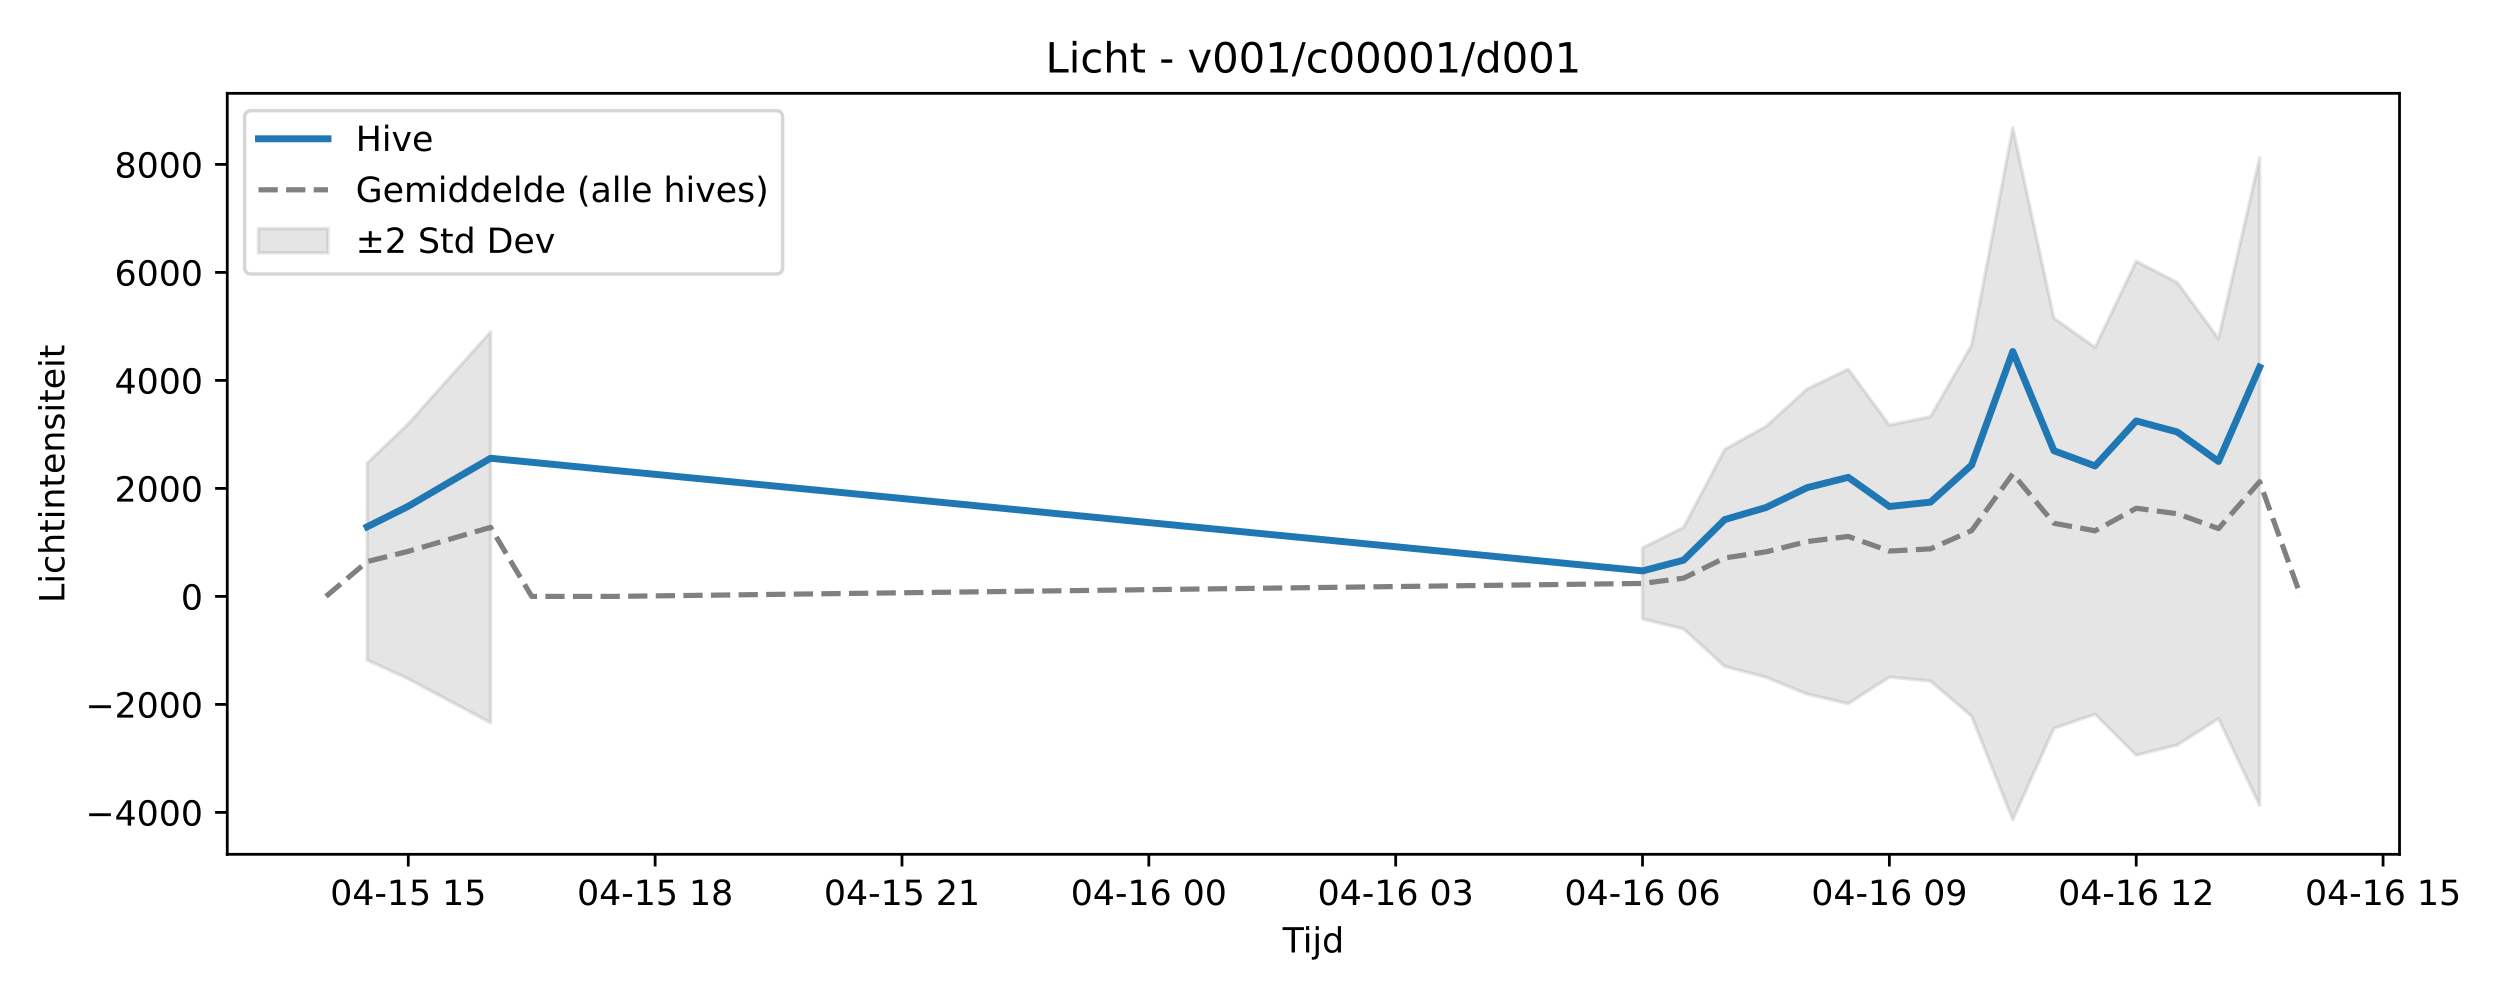
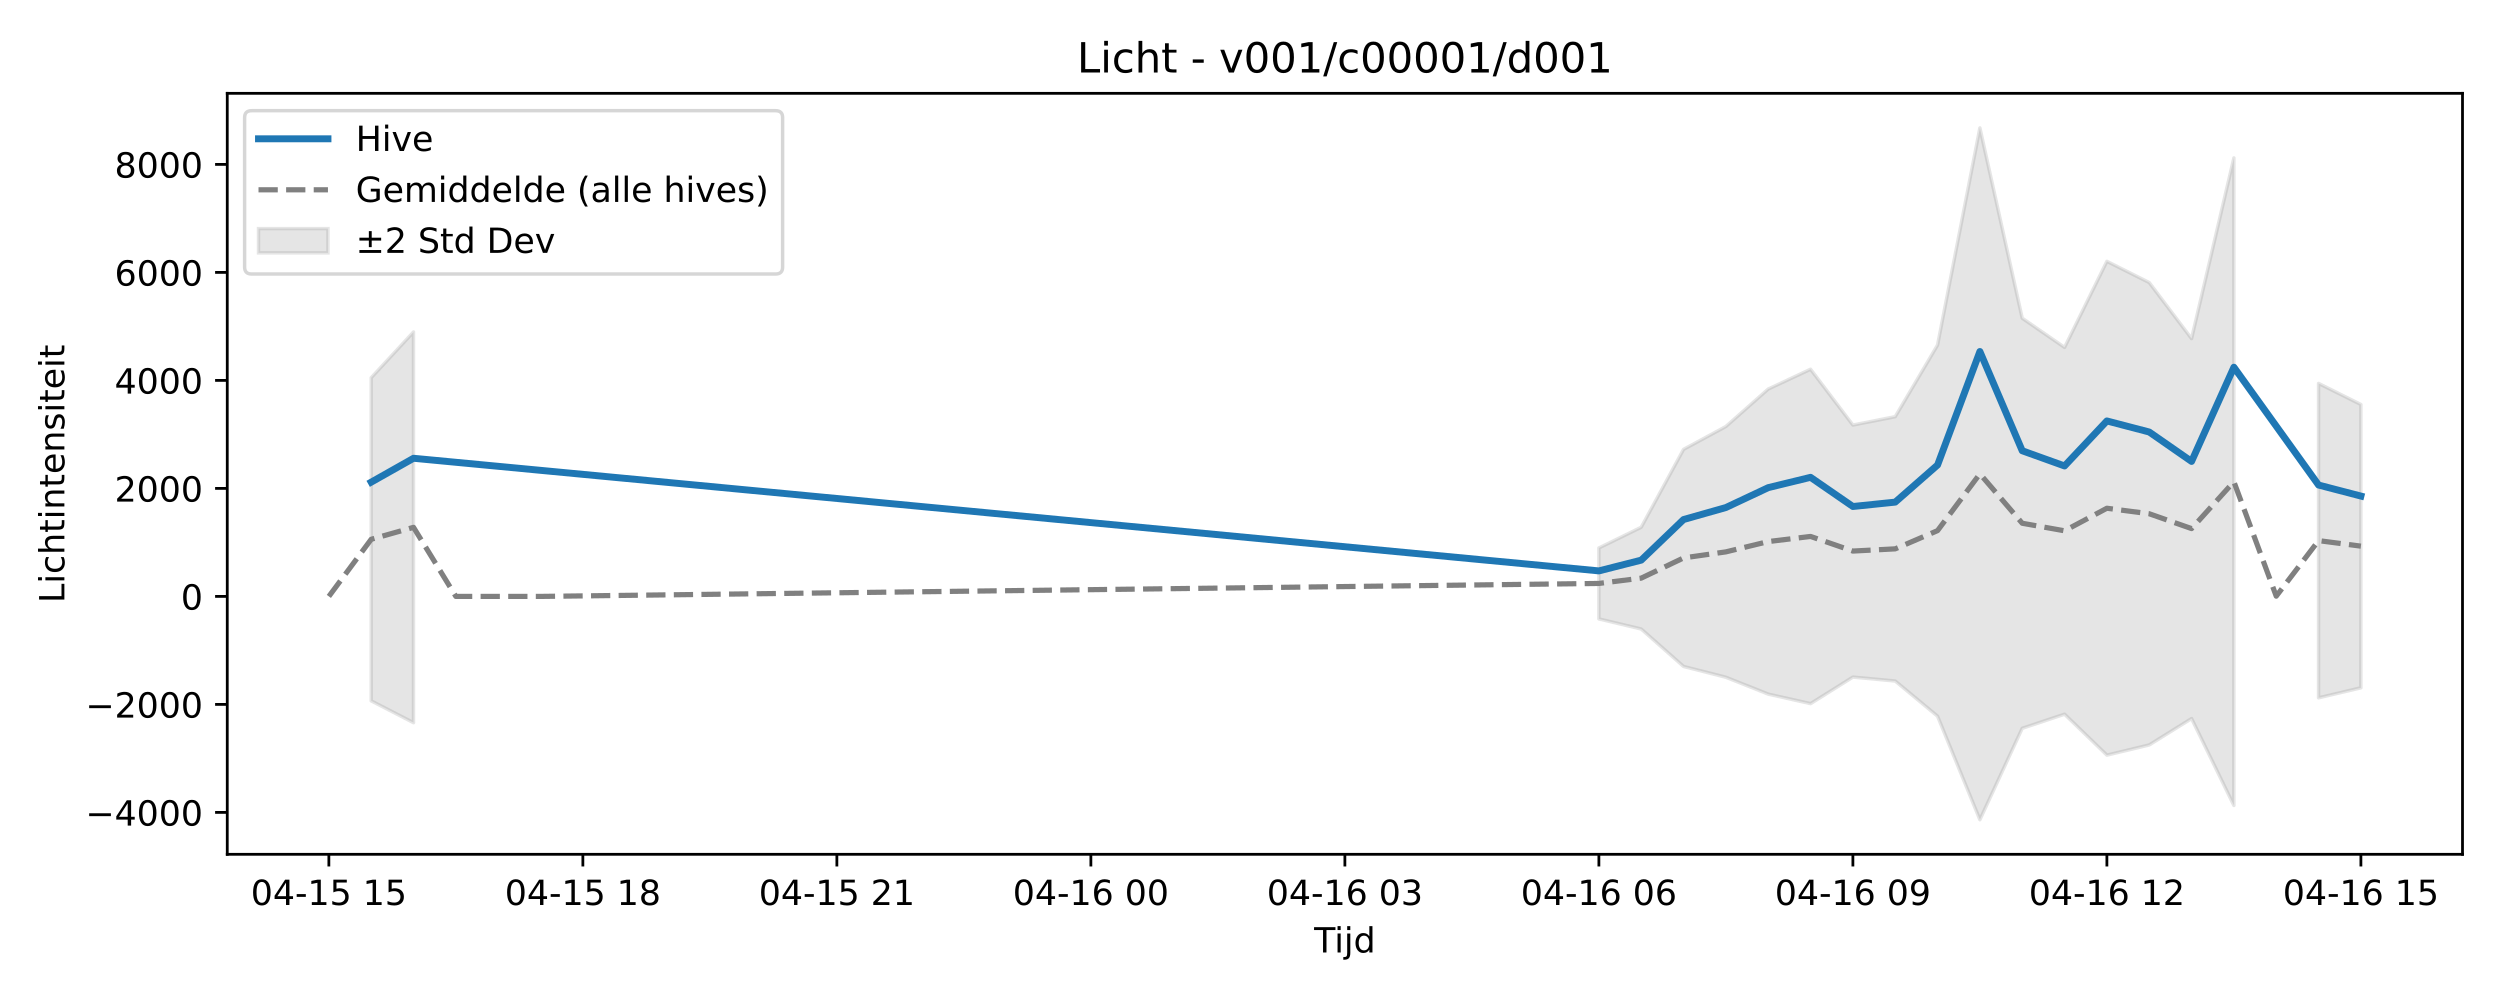
<svg xmlns="http://www.w3.org/2000/svg" xmlns:xlink="http://www.w3.org/1999/xlink" width="720pt" height="288pt" viewBox="0 0 720 288" version="1.1">
  <defs>
    <style type="text/css">*{stroke-linejoin: round; stroke-linecap: butt}</style>
  </defs>
  <g id="figure_1">
    <g id="patch_1">
      <path d="M 0 288  L 720 288  L 720 0  L 0 0  z " style="fill: #ffffff" />
    </g>
    <g id="axes_1">
      <g id="patch_2">
-         <path d="M 65.45 246.04  L 691.062 246.04  L 691.062 26.88  L 65.45 26.88  z " style="fill: #ffffff" />
+         <path d="M 65.45 246.04  L 709.2 246.04  L 709.2 26.88  L 65.45 26.88  z " style="fill: #ffffff" />
      </g>
      <g id="FillBetweenPolyCollection_1">
-         <path d="M 105.736 133.388  L 105.736 190.096  L 117.584 195.504  L 129.433 201.849  L 141.282 208.139  L 141.282 95.608  L 141.282 95.608  L 129.433 108.779  L 117.584 122.064  L 105.736 133.388  z " clip-path="url(#p15e26c8b30)" style="fill: #808080; fill-opacity: 0.2; stroke: #808080; stroke-opacity: 0.2" />
-         <path d="M 473.046 157.811  L 473.046 178.252  L 484.895 181.159  L 496.743 191.942  L 508.592 195.05  L 520.441 199.908  L 532.289 202.649  L 544.138 195  L 555.987 196.138  L 567.836 206.264  L 579.684 236.078  L 591.533 209.754  L 603.382 205.691  L 615.23 217.478  L 627.079 214.54  L 638.928 206.947  L 650.777 231.975  L 650.777 45.485  L 650.777 45.485  L 638.928 97.517  L 627.079 81.377  L 615.23 75.266  L 603.382 100.051  L 591.533 91.638  L 579.684 36.842  L 567.836 99.376  L 555.987 120.002  L 544.138 122.41  L 532.289 106.339  L 520.441 112.042  L 508.592 122.828  L 496.743 129.414  L 484.895 151.846  L 473.046 157.811  z " clip-path="url(#p15e26c8b30)" style="fill: #808080; fill-opacity: 0.2; stroke: #808080; stroke-opacity: 0.2" />
+         <path d="M 106.904 108.779  L 106.904 201.849  L 119.096 208.139  L 119.096 95.608  L 119.096 95.608  L 106.904 108.779  z " clip-path="url(#pc2463854cf)" style="fill: #808080; fill-opacity: 0.2; stroke: #808080; stroke-opacity: 0.2" />
+         <path d="M 460.478 157.811  L 460.478 178.252  L 472.671 181.159  L 484.863 191.942  L 497.055 195.05  L 509.247 199.908  L 521.44 202.649  L 533.632 195  L 545.824 196.138  L 558.016 206.264  L 570.209 236.078  L 582.401 209.754  L 594.593 205.691  L 606.785 217.478  L 618.977 214.54  L 631.17 206.947  L 643.362 231.975  L 643.362 45.485  L 643.362 45.485  L 631.17 97.517  L 618.977 81.377  L 606.785 75.266  L 594.593 100.051  L 582.401 91.638  L 570.209 36.842  L 558.016 99.376  L 545.824 120.002  L 533.632 122.41  L 521.44 106.339  L 509.247 112.042  L 497.055 122.828  L 484.863 129.414  L 472.671 151.846  L 460.478 157.811  z " clip-path="url(#pc2463854cf)" style="fill: #808080; fill-opacity: 0.2; stroke: #808080; stroke-opacity: 0.2" />
+         <path d="M 667.746 110.423  L 667.746 200.974  L 679.939 198.088  L 679.939 116.494  L 679.939 116.494  L 667.746 110.423  z " clip-path="url(#pc2463854cf)" style="fill: #808080; fill-opacity: 0.2; stroke: #808080; stroke-opacity: 0.2" />
      </g>
      <g id="matplotlib.axis_1">
        <g id="xtick_1">
          <g id="line2d_1">
            <defs>
-               <path id="m34f4d39eaf" d="M 0 0  L 0 3.5  " style="stroke: #000000; stroke-width: 0.8" />
-             </defs>
-             <g>
-               <use xlink:href="#m34f4d39eaf" x="117.584" y="246.04" style="stroke: #000000; stroke-width: 0.8" />
+               <path id="m98444dcc14" d="M 0 0  L 0 3.5  " style="stroke: #000000; stroke-width: 0.8" />
+             </defs>
+             <g>
+               <use xlink:href="#m98444dcc14" x="94.711" y="246.04" style="stroke: #000000; stroke-width: 0.8" />
            </g>
          </g>
          <g id="text_1">
-             <g transform="translate(95.10389 260.6384) scale(0.1 -0.1)">
+             <g transform="translate(72.2309 260.6384) scale(0.1 -0.1)">
              <defs>
                <path id="DejaVuSans-30" d="M 2034 4250  Q 1547 4250 1301 3770  Q 1056 3291 1056 2328  Q 1056 1369 1301 889  Q 1547 409 2034 409  Q 2525 409 2770 889  Q 3016 1369 3016 2328  Q 3016 3291 2770 3770  Q 2525 4250 2034 4250  z M 2034 4750  Q 2819 4750 3233 4129  Q 3647 3509 3647 2328  Q 3647 1150 3233 529  Q 2819 -91 2034 -91  Q 1250 -91 836 529  Q 422 1150 422 2328  Q 422 3509 836 4129  Q 1250 4750 2034 4750  z " transform="scale(0.015625)" />
                <path id="DejaVuSans-34" d="M 2419 4116  L 825 1625  L 2419 1625  L 2419 4116  z M 2253 4666  L 3047 4666  L 3047 1625  L 3713 1625  L 3713 1100  L 3047 1100  L 3047 0  L 2419 0  L 2419 1100  L 313 1100  L 313 1709  L 2253 4666  z " transform="scale(0.015625)" />
                <path id="DejaVuSans-2d" d="M 313 2009  L 1997 2009  L 1997 1497  L 313 1497  L 313 2009  z " transform="scale(0.015625)" />
                <path id="DejaVuSans-31" d="M 794 531  L 1825 531  L 1825 4091  L 703 3866  L 703 4441  L 1819 4666  L 2450 4666  L 2450 531  L 3481 531  L 3481 0  L 794 0  L 794 531  z " transform="scale(0.015625)" />
                <path id="DejaVuSans-35" d="M 691 4666  L 3169 4666  L 3169 4134  L 1269 4134  L 1269 2991  Q 1406 3038 1543 3061  Q 1681 3084 1819 3084  Q 2600 3084 3056 2656  Q 3513 2228 3513 1497  Q 3513 744 3044 326  Q 2575 -91 1722 -91  Q 1428 -91 1123 -41  Q 819 9 494 109  L 494 744  Q 775 591 1075 516  Q 1375 441 1709 441  Q 2250 441 2565 725  Q 2881 1009 2881 1497  Q 2881 1984 2565 2268  Q 2250 2553 1709 2553  Q 1456 2553 1204 2497  Q 953 2441 691 2322  L 691 4666  z " transform="scale(0.015625)" />
                <path id="DejaVuSans-20" transform="scale(0.015625)" />
              </defs>
              <use xlink:href="#DejaVuSans-30" />
              <use xlink:href="#DejaVuSans-34" transform="translate(63.62305 0)" />
              <use xlink:href="#DejaVuSans-2d" transform="translate(127.2461 0)" />
              <use xlink:href="#DejaVuSans-31" transform="translate(163.3301 0)" />
              <use xlink:href="#DejaVuSans-35" transform="translate(226.9531 0)" />
              <use xlink:href="#DejaVuSans-20" transform="translate(290.5762 0)" />
              <use xlink:href="#DejaVuSans-31" transform="translate(322.3633 0)" />
              <use xlink:href="#DejaVuSans-35" transform="translate(385.9863 0)" />
            </g>
          </g>
        </g>
        <g id="xtick_2">
          <g id="line2d_2">
            <g>
-               <use xlink:href="#m34f4d39eaf" x="188.677" y="246.04" style="stroke: #000000; stroke-width: 0.8" />
+               <use xlink:href="#m98444dcc14" x="167.865" y="246.04" style="stroke: #000000; stroke-width: 0.8" />
            </g>
          </g>
          <g id="text_2">
-             <g transform="translate(166.1962 260.6384) scale(0.1 -0.1)">
+             <g transform="translate(145.3843 260.6384) scale(0.1 -0.1)">
              <defs>
                <path id="DejaVuSans-38" d="M 2034 2216  Q 1584 2216 1326 1975  Q 1069 1734 1069 1313  Q 1069 891 1326 650  Q 1584 409 2034 409  Q 2484 409 2743 651  Q 3003 894 3003 1313  Q 3003 1734 2745 1975  Q 2488 2216 2034 2216  z M 1403 2484  Q 997 2584 770 2862  Q 544 3141 544 3541  Q 544 4100 942 4425  Q 1341 4750 2034 4750  Q 2731 4750 3128 4425  Q 3525 4100 3525 3541  Q 3525 3141 3298 2862  Q 3072 2584 2669 2484  Q 3125 2378 3379 2068  Q 3634 1759 3634 1313  Q 3634 634 3220 271  Q 2806 -91 2034 -91  Q 1263 -91 848 271  Q 434 634 434 1313  Q 434 1759 690 2068  Q 947 2378 1403 2484  z M 1172 3481  Q 1172 3119 1398 2916  Q 1625 2713 2034 2713  Q 2441 2713 2670 2916  Q 2900 3119 2900 3481  Q 2900 3844 2670 4047  Q 2441 4250 2034 4250  Q 1625 4250 1398 4047  Q 1172 3844 1172 3481  z " transform="scale(0.015625)" />
              </defs>
              <use xlink:href="#DejaVuSans-30" />
              <use xlink:href="#DejaVuSans-34" transform="translate(63.62305 0)" />
              <use xlink:href="#DejaVuSans-2d" transform="translate(127.2461 0)" />
              <use xlink:href="#DejaVuSans-31" transform="translate(163.3301 0)" />
              <use xlink:href="#DejaVuSans-35" transform="translate(226.9531 0)" />
              <use xlink:href="#DejaVuSans-20" transform="translate(290.5762 0)" />
              <use xlink:href="#DejaVuSans-31" transform="translate(322.3633 0)" />
              <use xlink:href="#DejaVuSans-38" transform="translate(385.9863 0)" />
            </g>
          </g>
        </g>
        <g id="xtick_3">
          <g id="line2d_3">
            <g>
-               <use xlink:href="#m34f4d39eaf" x="259.769" y="246.04" style="stroke: #000000; stroke-width: 0.8" />
+               <use xlink:href="#m98444dcc14" x="241.018" y="246.04" style="stroke: #000000; stroke-width: 0.8" />
            </g>
          </g>
          <g id="text_3">
-             <g transform="translate(237.2885 260.6384) scale(0.1 -0.1)">
+             <g transform="translate(218.5377 260.6384) scale(0.1 -0.1)">
              <defs>
                <path id="DejaVuSans-32" d="M 1228 531  L 3431 531  L 3431 0  L 469 0  L 469 531  Q 828 903 1448 1529  Q 2069 2156 2228 2338  Q 2531 2678 2651 2914  Q 2772 3150 2772 3378  Q 2772 3750 2511 3984  Q 2250 4219 1831 4219  Q 1534 4219 1204 4116  Q 875 4013 500 3803  L 500 4441  Q 881 4594 1212 4672  Q 1544 4750 1819 4750  Q 2544 4750 2975 4387  Q 3406 4025 3406 3419  Q 3406 3131 3298 2873  Q 3191 2616 2906 2266  Q 2828 2175 2409 1742  Q 1991 1309 1228 531  z " transform="scale(0.015625)" />
              </defs>
              <use xlink:href="#DejaVuSans-30" />
              <use xlink:href="#DejaVuSans-34" transform="translate(63.62305 0)" />
              <use xlink:href="#DejaVuSans-2d" transform="translate(127.2461 0)" />
              <use xlink:href="#DejaVuSans-31" transform="translate(163.3301 0)" />
              <use xlink:href="#DejaVuSans-35" transform="translate(226.9531 0)" />
              <use xlink:href="#DejaVuSans-20" transform="translate(290.5762 0)" />
              <use xlink:href="#DejaVuSans-32" transform="translate(322.3633 0)" />
              <use xlink:href="#DejaVuSans-31" transform="translate(385.9863 0)" />
            </g>
          </g>
        </g>
        <g id="xtick_4">
          <g id="line2d_4">
            <g>
-               <use xlink:href="#m34f4d39eaf" x="330.861" y="246.04" style="stroke: #000000; stroke-width: 0.8" />
+               <use xlink:href="#m98444dcc14" x="314.172" y="246.04" style="stroke: #000000; stroke-width: 0.8" />
            </g>
          </g>
          <g id="text_4">
-             <g transform="translate(308.3808 260.6384) scale(0.1 -0.1)">
+             <g transform="translate(291.6911 260.6384) scale(0.1 -0.1)">
              <defs>
                <path id="DejaVuSans-36" d="M 2113 2584  Q 1688 2584 1439 2293  Q 1191 2003 1191 1497  Q 1191 994 1439 701  Q 1688 409 2113 409  Q 2538 409 2786 701  Q 3034 994 3034 1497  Q 3034 2003 2786 2293  Q 2538 2584 2113 2584  z M 3366 4563  L 3366 3988  Q 3128 4100 2886 4159  Q 2644 4219 2406 4219  Q 1781 4219 1451 3797  Q 1122 3375 1075 2522  Q 1259 2794 1537 2939  Q 1816 3084 2150 3084  Q 2853 3084 3261 2657  Q 3669 2231 3669 1497  Q 3669 778 3244 343  Q 2819 -91 2113 -91  Q 1303 -91 875 529  Q 447 1150 447 2328  Q 447 3434 972 4092  Q 1497 4750 2381 4750  Q 2619 4750 2861 4703  Q 3103 4656 3366 4563  z " transform="scale(0.015625)" />
              </defs>
              <use xlink:href="#DejaVuSans-30" />
              <use xlink:href="#DejaVuSans-34" transform="translate(63.62305 0)" />
              <use xlink:href="#DejaVuSans-2d" transform="translate(127.2461 0)" />
              <use xlink:href="#DejaVuSans-31" transform="translate(163.3301 0)" />
              <use xlink:href="#DejaVuSans-36" transform="translate(226.9531 0)" />
              <use xlink:href="#DejaVuSans-20" transform="translate(290.5762 0)" />
              <use xlink:href="#DejaVuSans-30" transform="translate(322.3633 0)" />
              <use xlink:href="#DejaVuSans-30" transform="translate(385.9863 0)" />
            </g>
          </g>
        </g>
        <g id="xtick_5">
          <g id="line2d_5">
            <g>
-               <use xlink:href="#m34f4d39eaf" x="401.954" y="246.04" style="stroke: #000000; stroke-width: 0.8" />
+               <use xlink:href="#m98444dcc14" x="387.325" y="246.04" style="stroke: #000000; stroke-width: 0.8" />
            </g>
          </g>
          <g id="text_5">
-             <g transform="translate(379.4731 260.6384) scale(0.1 -0.1)">
+             <g transform="translate(364.8445 260.6384) scale(0.1 -0.1)">
              <defs>
                <path id="DejaVuSans-33" d="M 2597 2516  Q 3050 2419 3304 2112  Q 3559 1806 3559 1356  Q 3559 666 3084 287  Q 2609 -91 1734 -91  Q 1441 -91 1130 -33  Q 819 25 488 141  L 488 750  Q 750 597 1062 519  Q 1375 441 1716 441  Q 2309 441 2620 675  Q 2931 909 2931 1356  Q 2931 1769 2642 2001  Q 2353 2234 1838 2234  L 1294 2234  L 1294 2753  L 1863 2753  Q 2328 2753 2575 2939  Q 2822 3125 2822 3475  Q 2822 3834 2567 4026  Q 2313 4219 1838 4219  Q 1578 4219 1281 4162  Q 984 4106 628 3988  L 628 4550  Q 988 4650 1302 4700  Q 1616 4750 1894 4750  Q 2613 4750 3031 4423  Q 3450 4097 3450 3541  Q 3450 3153 3228 2886  Q 3006 2619 2597 2516  z " transform="scale(0.015625)" />
              </defs>
              <use xlink:href="#DejaVuSans-30" />
              <use xlink:href="#DejaVuSans-34" transform="translate(63.62305 0)" />
              <use xlink:href="#DejaVuSans-2d" transform="translate(127.2461 0)" />
              <use xlink:href="#DejaVuSans-31" transform="translate(163.3301 0)" />
              <use xlink:href="#DejaVuSans-36" transform="translate(226.9531 0)" />
              <use xlink:href="#DejaVuSans-20" transform="translate(290.5762 0)" />
              <use xlink:href="#DejaVuSans-30" transform="translate(322.3633 0)" />
              <use xlink:href="#DejaVuSans-33" transform="translate(385.9863 0)" />
            </g>
          </g>
        </g>
        <g id="xtick_6">
          <g id="line2d_6">
            <g>
-               <use xlink:href="#m34f4d39eaf" x="473.046" y="246.04" style="stroke: #000000; stroke-width: 0.8" />
+               <use xlink:href="#m98444dcc14" x="460.478" y="246.04" style="stroke: #000000; stroke-width: 0.8" />
            </g>
          </g>
          <g id="text_6">
-             <g transform="translate(450.5654 260.6384) scale(0.1 -0.1)">
+             <g transform="translate(437.9979 260.6384) scale(0.1 -0.1)">
              <use xlink:href="#DejaVuSans-30" />
              <use xlink:href="#DejaVuSans-34" transform="translate(63.62305 0)" />
              <use xlink:href="#DejaVuSans-2d" transform="translate(127.2461 0)" />
              <use xlink:href="#DejaVuSans-31" transform="translate(163.3301 0)" />
              <use xlink:href="#DejaVuSans-36" transform="translate(226.9531 0)" />
              <use xlink:href="#DejaVuSans-20" transform="translate(290.5762 0)" />
              <use xlink:href="#DejaVuSans-30" transform="translate(322.3633 0)" />
              <use xlink:href="#DejaVuSans-36" transform="translate(385.9863 0)" />
            </g>
          </g>
        </g>
        <g id="xtick_7">
          <g id="line2d_7">
            <g>
-               <use xlink:href="#m34f4d39eaf" x="544.138" y="246.04" style="stroke: #000000; stroke-width: 0.8" />
+               <use xlink:href="#m98444dcc14" x="533.632" y="246.04" style="stroke: #000000; stroke-width: 0.8" />
            </g>
          </g>
          <g id="text_7">
-             <g transform="translate(521.6577 260.6384) scale(0.1 -0.1)">
+             <g transform="translate(511.1513 260.6384) scale(0.1 -0.1)">
              <defs>
                <path id="DejaVuSans-39" d="M 703 97  L 703 672  Q 941 559 1184 500  Q 1428 441 1663 441  Q 2288 441 2617 861  Q 2947 1281 2994 2138  Q 2813 1869 2534 1725  Q 2256 1581 1919 1581  Q 1219 1581 811 2004  Q 403 2428 403 3163  Q 403 3881 828 4315  Q 1253 4750 1959 4750  Q 2769 4750 3195 4129  Q 3622 3509 3622 2328  Q 3622 1225 3098 567  Q 2575 -91 1691 -91  Q 1453 -91 1209 -44  Q 966 3 703 97  z M 1959 2075  Q 2384 2075 2632 2365  Q 2881 2656 2881 3163  Q 2881 3666 2632 3958  Q 2384 4250 1959 4250  Q 1534 4250 1286 3958  Q 1038 3666 1038 3163  Q 1038 2656 1286 2365  Q 1534 2075 1959 2075  z " transform="scale(0.015625)" />
              </defs>
              <use xlink:href="#DejaVuSans-30" />
              <use xlink:href="#DejaVuSans-34" transform="translate(63.62305 0)" />
              <use xlink:href="#DejaVuSans-2d" transform="translate(127.2461 0)" />
              <use xlink:href="#DejaVuSans-31" transform="translate(163.3301 0)" />
              <use xlink:href="#DejaVuSans-36" transform="translate(226.9531 0)" />
              <use xlink:href="#DejaVuSans-20" transform="translate(290.5762 0)" />
              <use xlink:href="#DejaVuSans-30" transform="translate(322.3633 0)" />
              <use xlink:href="#DejaVuSans-39" transform="translate(385.9863 0)" />
            </g>
          </g>
        </g>
        <g id="xtick_8">
          <g id="line2d_8">
            <g>
-               <use xlink:href="#m34f4d39eaf" x="615.23" y="246.04" style="stroke: #000000; stroke-width: 0.8" />
+               <use xlink:href="#m98444dcc14" x="606.785" y="246.04" style="stroke: #000000; stroke-width: 0.8" />
            </g>
          </g>
          <g id="text_8">
-             <g transform="translate(592.75 260.6384) scale(0.1 -0.1)">
+             <g transform="translate(584.3048 260.6384) scale(0.1 -0.1)">
              <use xlink:href="#DejaVuSans-30" />
              <use xlink:href="#DejaVuSans-34" transform="translate(63.62305 0)" />
              <use xlink:href="#DejaVuSans-2d" transform="translate(127.2461 0)" />
              <use xlink:href="#DejaVuSans-31" transform="translate(163.3301 0)" />
              <use xlink:href="#DejaVuSans-36" transform="translate(226.9531 0)" />
              <use xlink:href="#DejaVuSans-20" transform="translate(290.5762 0)" />
              <use xlink:href="#DejaVuSans-31" transform="translate(322.3633 0)" />
              <use xlink:href="#DejaVuSans-32" transform="translate(385.9863 0)" />
            </g>
          </g>
        </g>
        <g id="xtick_9">
          <g id="line2d_9">
            <g>
-               <use xlink:href="#m34f4d39eaf" x="686.323" y="246.04" style="stroke: #000000; stroke-width: 0.8" />
+               <use xlink:href="#m98444dcc14" x="679.939" y="246.04" style="stroke: #000000; stroke-width: 0.8" />
            </g>
          </g>
          <g id="text_9">
-             <g transform="translate(663.8423 260.6384) scale(0.1 -0.1)">
+             <g transform="translate(657.4582 260.6384) scale(0.1 -0.1)">
              <use xlink:href="#DejaVuSans-30" />
              <use xlink:href="#DejaVuSans-34" transform="translate(63.62305 0)" />
              <use xlink:href="#DejaVuSans-2d" transform="translate(127.2461 0)" />
              <use xlink:href="#DejaVuSans-31" transform="translate(163.3301 0)" />
              <use xlink:href="#DejaVuSans-36" transform="translate(226.9531 0)" />
              <use xlink:href="#DejaVuSans-20" transform="translate(290.5762 0)" />
              <use xlink:href="#DejaVuSans-31" transform="translate(322.3633 0)" />
              <use xlink:href="#DejaVuSans-35" transform="translate(385.9863 0)" />
            </g>
          </g>
        </g>
        <g id="text_10">
-           <g transform="translate(369.4061 274.3166) scale(0.1 -0.1)">
+           <g transform="translate(378.475 274.3166) scale(0.1 -0.1)">
            <defs>
              <path id="DejaVuSans-54" d="M -19 4666  L 3928 4666  L 3928 4134  L 2272 4134  L 2272 0  L 1638 0  L 1638 4134  L -19 4134  L -19 4666  z " transform="scale(0.015625)" />
              <path id="DejaVuSans-69" d="M 603 3500  L 1178 3500  L 1178 0  L 603 0  L 603 3500  z M 603 4863  L 1178 4863  L 1178 4134  L 603 4134  L 603 4863  z " transform="scale(0.015625)" />
              <path id="DejaVuSans-6a" d="M 603 3500  L 1178 3500  L 1178 -63  Q 1178 -731 923 -1031  Q 669 -1331 103 -1331  L -116 -1331  L -116 -844  L 38 -844  Q 366 -844 484 -692  Q 603 -541 603 -63  L 603 3500  z M 603 4863  L 1178 4863  L 1178 4134  L 603 4134  L 603 4863  z " transform="scale(0.015625)" />
              <path id="DejaVuSans-64" d="M 2906 2969  L 2906 4863  L 3481 4863  L 3481 0  L 2906 0  L 2906 525  Q 2725 213 2448 61  Q 2172 -91 1784 -91  Q 1150 -91 751 415  Q 353 922 353 1747  Q 353 2572 751 3078  Q 1150 3584 1784 3584  Q 2172 3584 2448 3432  Q 2725 3281 2906 2969  z M 947 1747  Q 947 1113 1208 752  Q 1469 391 1925 391  Q 2381 391 2643 752  Q 2906 1113 2906 1747  Q 2906 2381 2643 2742  Q 2381 3103 1925 3103  Q 1469 3103 1208 2742  Q 947 2381 947 1747  z " transform="scale(0.015625)" />
            </defs>
            <use xlink:href="#DejaVuSans-54" />
            <use xlink:href="#DejaVuSans-69" transform="translate(57.95898 0)" />
            <use xlink:href="#DejaVuSans-6a" transform="translate(85.74219 0)" />
            <use xlink:href="#DejaVuSans-64" transform="translate(113.5254 0)" />
          </g>
        </g>
      </g>
      <g id="matplotlib.axis_2">
        <g id="ytick_1">
          <g id="line2d_10">
            <defs>
-               <path id="ma53aa91744" d="M 0 0  L -3.5 0  " style="stroke: #000000; stroke-width: 0.8" />
-             </defs>
-             <g>
-               <use xlink:href="#ma53aa91744" x="65.45" y="233.973" style="stroke: #000000; stroke-width: 0.8" />
+               <path id="m4de14ea893" d="M 0 0  L -3.5 0  " style="stroke: #000000; stroke-width: 0.8" />
+             </defs>
+             <g>
+               <use xlink:href="#m4de14ea893" x="65.45" y="233.973" style="stroke: #000000; stroke-width: 0.8" />
            </g>
          </g>
          <g id="text_11">
            <g transform="translate(24.62031 237.7722) scale(0.1 -0.1)">
              <defs>
                <path id="DejaVuSans-2212" d="M 678 2272  L 4684 2272  L 4684 1741  L 678 1741  L 678 2272  z " transform="scale(0.015625)" />
              </defs>
              <use xlink:href="#DejaVuSans-2212" />
              <use xlink:href="#DejaVuSans-34" transform="translate(83.78906 0)" />
              <use xlink:href="#DejaVuSans-30" transform="translate(147.4121 0)" />
              <use xlink:href="#DejaVuSans-30" transform="translate(211.0352 0)" />
              <use xlink:href="#DejaVuSans-30" transform="translate(274.6582 0)" />
            </g>
          </g>
        </g>
        <g id="ytick_2">
          <g id="line2d_11">
            <g>
-               <use xlink:href="#ma53aa91744" x="65.45" y="202.87" style="stroke: #000000; stroke-width: 0.8" />
+               <use xlink:href="#m4de14ea893" x="65.45" y="202.87" style="stroke: #000000; stroke-width: 0.8" />
            </g>
          </g>
          <g id="text_12">
            <g transform="translate(24.62031 206.6689) scale(0.1 -0.1)">
              <use xlink:href="#DejaVuSans-2212" />
              <use xlink:href="#DejaVuSans-32" transform="translate(83.78906 0)" />
              <use xlink:href="#DejaVuSans-30" transform="translate(147.4121 0)" />
              <use xlink:href="#DejaVuSans-30" transform="translate(211.0352 0)" />
              <use xlink:href="#DejaVuSans-30" transform="translate(274.6582 0)" />
            </g>
          </g>
        </g>
        <g id="ytick_3">
          <g id="line2d_12">
            <g>
-               <use xlink:href="#ma53aa91744" x="65.45" y="171.766" style="stroke: #000000; stroke-width: 0.8" />
+               <use xlink:href="#m4de14ea893" x="65.45" y="171.766" style="stroke: #000000; stroke-width: 0.8" />
            </g>
          </g>
          <g id="text_13">
            <g transform="translate(52.0875 175.5656) scale(0.1 -0.1)">
              <use xlink:href="#DejaVuSans-30" />
            </g>
          </g>
        </g>
        <g id="ytick_4">
          <g id="line2d_13">
            <g>
-               <use xlink:href="#ma53aa91744" x="65.45" y="140.663" style="stroke: #000000; stroke-width: 0.8" />
+               <use xlink:href="#m4de14ea893" x="65.45" y="140.663" style="stroke: #000000; stroke-width: 0.8" />
            </g>
          </g>
          <g id="text_14">
            <g transform="translate(33 144.4623) scale(0.1 -0.1)">
              <use xlink:href="#DejaVuSans-32" />
              <use xlink:href="#DejaVuSans-30" transform="translate(63.62305 0)" />
              <use xlink:href="#DejaVuSans-30" transform="translate(127.2461 0)" />
              <use xlink:href="#DejaVuSans-30" transform="translate(190.8691 0)" />
            </g>
          </g>
        </g>
        <g id="ytick_5">
          <g id="line2d_14">
            <g>
-               <use xlink:href="#ma53aa91744" x="65.45" y="109.56" style="stroke: #000000; stroke-width: 0.8" />
+               <use xlink:href="#m4de14ea893" x="65.45" y="109.56" style="stroke: #000000; stroke-width: 0.8" />
            </g>
          </g>
          <g id="text_15">
            <g transform="translate(33 113.359) scale(0.1 -0.1)">
              <use xlink:href="#DejaVuSans-34" />
              <use xlink:href="#DejaVuSans-30" transform="translate(63.62305 0)" />
              <use xlink:href="#DejaVuSans-30" transform="translate(127.2461 0)" />
              <use xlink:href="#DejaVuSans-30" transform="translate(190.8691 0)" />
            </g>
          </g>
        </g>
        <g id="ytick_6">
          <g id="line2d_15">
            <g>
-               <use xlink:href="#ma53aa91744" x="65.45" y="78.456" style="stroke: #000000; stroke-width: 0.8" />
+               <use xlink:href="#m4de14ea893" x="65.45" y="78.456" style="stroke: #000000; stroke-width: 0.8" />
            </g>
          </g>
          <g id="text_16">
            <g transform="translate(33 82.2557) scale(0.1 -0.1)">
              <use xlink:href="#DejaVuSans-36" />
              <use xlink:href="#DejaVuSans-30" transform="translate(63.62305 0)" />
              <use xlink:href="#DejaVuSans-30" transform="translate(127.2461 0)" />
              <use xlink:href="#DejaVuSans-30" transform="translate(190.8691 0)" />
            </g>
          </g>
        </g>
        <g id="ytick_7">
          <g id="line2d_16">
            <g>
-               <use xlink:href="#ma53aa91744" x="65.45" y="47.353" style="stroke: #000000; stroke-width: 0.8" />
+               <use xlink:href="#m4de14ea893" x="65.45" y="47.353" style="stroke: #000000; stroke-width: 0.8" />
            </g>
          </g>
          <g id="text_17">
            <g transform="translate(33 51.1524) scale(0.1 -0.1)">
              <use xlink:href="#DejaVuSans-38" />
              <use xlink:href="#DejaVuSans-30" transform="translate(63.62305 0)" />
              <use xlink:href="#DejaVuSans-30" transform="translate(127.2461 0)" />
              <use xlink:href="#DejaVuSans-30" transform="translate(190.8691 0)" />
            </g>
          </g>
        </g>
        <g id="text_18">
          <g transform="translate(18.54062 173.6561) rotate(-90) scale(0.1 -0.1)">
            <defs>
              <path id="DejaVuSans-4c" d="M 628 4666  L 1259 4666  L 1259 531  L 3531 531  L 3531 0  L 628 0  L 628 4666  z " transform="scale(0.015625)" />
              <path id="DejaVuSans-63" d="M 3122 3366  L 3122 2828  Q 2878 2963 2633 3030  Q 2388 3097 2138 3097  Q 1578 3097 1268 2742  Q 959 2388 959 1747  Q 959 1106 1268 751  Q 1578 397 2138 397  Q 2388 397 2633 464  Q 2878 531 3122 666  L 3122 134  Q 2881 22 2623 -34  Q 2366 -91 2075 -91  Q 1284 -91 818 406  Q 353 903 353 1747  Q 353 2603 823 3093  Q 1294 3584 2113 3584  Q 2378 3584 2631 3529  Q 2884 3475 3122 3366  z " transform="scale(0.015625)" />
              <path id="DejaVuSans-68" d="M 3513 2113  L 3513 0  L 2938 0  L 2938 2094  Q 2938 2591 2744 2837  Q 2550 3084 2163 3084  Q 1697 3084 1428 2787  Q 1159 2491 1159 1978  L 1159 0  L 581 0  L 581 4863  L 1159 4863  L 1159 2956  Q 1366 3272 1645 3428  Q 1925 3584 2291 3584  Q 2894 3584 3203 3211  Q 3513 2838 3513 2113  z " transform="scale(0.015625)" />
              <path id="DejaVuSans-74" d="M 1172 4494  L 1172 3500  L 2356 3500  L 2356 3053  L 1172 3053  L 1172 1153  Q 1172 725 1289 603  Q 1406 481 1766 481  L 2356 481  L 2356 0  L 1766 0  Q 1100 0 847 248  Q 594 497 594 1153  L 594 3053  L 172 3053  L 172 3500  L 594 3500  L 594 4494  L 1172 4494  z " transform="scale(0.015625)" />
              <path id="DejaVuSans-6e" d="M 3513 2113  L 3513 0  L 2938 0  L 2938 2094  Q 2938 2591 2744 2837  Q 2550 3084 2163 3084  Q 1697 3084 1428 2787  Q 1159 2491 1159 1978  L 1159 0  L 581 0  L 581 3500  L 1159 3500  L 1159 2956  Q 1366 3272 1645 3428  Q 1925 3584 2291 3584  Q 2894 3584 3203 3211  Q 3513 2838 3513 2113  z " transform="scale(0.015625)" />
              <path id="DejaVuSans-65" d="M 3597 1894  L 3597 1613  L 953 1613  Q 991 1019 1311 708  Q 1631 397 2203 397  Q 2534 397 2845 478  Q 3156 559 3463 722  L 3463 178  Q 3153 47 2828 -22  Q 2503 -91 2169 -91  Q 1331 -91 842 396  Q 353 884 353 1716  Q 353 2575 817 3079  Q 1281 3584 2069 3584  Q 2775 3584 3186 3129  Q 3597 2675 3597 1894  z M 3022 2063  Q 3016 2534 2758 2815  Q 2500 3097 2075 3097  Q 1594 3097 1305 2825  Q 1016 2553 972 2059  L 3022 2063  z " transform="scale(0.015625)" />
              <path id="DejaVuSans-73" d="M 2834 3397  L 2834 2853  Q 2591 2978 2328 3040  Q 2066 3103 1784 3103  Q 1356 3103 1142 2972  Q 928 2841 928 2578  Q 928 2378 1081 2264  Q 1234 2150 1697 2047  L 1894 2003  Q 2506 1872 2764 1633  Q 3022 1394 3022 966  Q 3022 478 2636 193  Q 2250 -91 1575 -91  Q 1294 -91 989 -36  Q 684 19 347 128  L 347 722  Q 666 556 975 473  Q 1284 391 1588 391  Q 1994 391 2212 530  Q 2431 669 2431 922  Q 2431 1156 2273 1281  Q 2116 1406 1581 1522  L 1381 1569  Q 847 1681 609 1914  Q 372 2147 372 2553  Q 372 3047 722 3315  Q 1072 3584 1716 3584  Q 2034 3584 2315 3537  Q 2597 3491 2834 3397  z " transform="scale(0.015625)" />
            </defs>
            <use xlink:href="#DejaVuSans-4c" />
            <use xlink:href="#DejaVuSans-69" transform="translate(55.71289 0)" />
            <use xlink:href="#DejaVuSans-63" transform="translate(83.49609 0)" />
            <use xlink:href="#DejaVuSans-68" transform="translate(138.4766 0)" />
            <use xlink:href="#DejaVuSans-74" transform="translate(201.8555 0)" />
            <use xlink:href="#DejaVuSans-69" transform="translate(241.0645 0)" />
            <use xlink:href="#DejaVuSans-6e" transform="translate(268.8477 0)" />
            <use xlink:href="#DejaVuSans-74" transform="translate(332.2266 0)" />
            <use xlink:href="#DejaVuSans-65" transform="translate(371.4355 0)" />
            <use xlink:href="#DejaVuSans-6e" transform="translate(432.959 0)" />
            <use xlink:href="#DejaVuSans-73" transform="translate(496.3379 0)" />
            <use xlink:href="#DejaVuSans-69" transform="translate(548.4375 0)" />
            <use xlink:href="#DejaVuSans-74" transform="translate(576.2207 0)" />
            <use xlink:href="#DejaVuSans-65" transform="translate(615.4297 0)" />
            <use xlink:href="#DejaVuSans-69" transform="translate(676.9531 0)" />
            <use xlink:href="#DejaVuSans-74" transform="translate(704.7363 0)" />
          </g>
        </g>
      </g>
      <g id="line2d_17">
-         <path d="M 105.736 151.717  L 117.584 145.801  L 129.433 138.861  L 141.282 131.981  L 473.046 164.418  L 484.895 161.32  L 496.743 149.625  L 508.592 146.171  L 520.441 140.442  L 532.289 137.469  L 544.138 145.873  L 555.987 144.611  L 567.836 133.925  L 579.684 101.24  L 591.533 129.816  L 603.382 134.197  L 615.23 121.232  L 627.079 124.419  L 638.928 132.887  L 650.777 105.763  " clip-path="url(#p15e26c8b30)" style="fill: none; stroke: #1f77b4; stroke-width: 2; stroke-linecap: square" />
+         <path d="M 106.904 138.861  L 119.096 131.981  L 460.478 164.418  L 472.671 161.32  L 484.863 149.625  L 497.055 146.171  L 509.247 140.442  L 521.44 137.469  L 533.632 145.873  L 545.824 144.611  L 558.016 133.925  L 570.209 101.24  L 582.401 129.816  L 594.593 134.197  L 606.785 121.232  L 618.977 124.419  L 631.17 132.887  L 643.362 105.763  L 667.746 139.691  L 679.939 142.867  " clip-path="url(#pc2463854cf)" style="fill: none; stroke: #1f77b4; stroke-width: 2; stroke-linecap: square" />
      </g>
      <g id="line2d_18">
-         <path d="M 93.887 171.766  L 105.736 161.742  L 117.584 158.784  L 129.433 155.314  L 141.282 151.874  L 153.131 171.766  L 176.828 171.766  L 473.046 168.032  L 484.895 166.502  L 496.743 160.678  L 508.592 158.939  L 520.441 155.975  L 532.289 154.494  L 544.138 158.705  L 555.987 158.07  L 567.836 152.82  L 579.684 136.46  L 591.533 150.696  L 603.382 152.871  L 615.23 146.372  L 627.079 147.959  L 638.928 152.232  L 650.777 138.73  L 662.625 171.695  " clip-path="url(#p15e26c8b30)" style="fill: none; stroke-dasharray: 5.55,2.4; stroke-dashoffset: 0; stroke: #808080; stroke-width: 1.5" />
+         <path d="M 94.711 171.766  L 106.904 155.314  L 119.096 151.874  L 131.288 171.766  L 155.673 171.766  L 460.478 168.032  L 472.671 166.502  L 484.863 160.678  L 497.055 158.939  L 509.247 155.975  L 521.44 154.494  L 533.632 158.705  L 545.824 158.07  L 558.016 152.82  L 570.209 136.46  L 582.401 150.696  L 594.593 152.871  L 606.785 146.372  L 618.977 147.959  L 631.17 152.232  L 643.362 138.73  L 655.554 171.693  L 667.746 155.698  L 679.939 157.291  " clip-path="url(#pc2463854cf)" style="fill: none; stroke-dasharray: 5.55,2.4; stroke-dashoffset: 0; stroke: #808080; stroke-width: 1.5" />
      </g>
      <g id="patch_3">
        <path d="M 65.45 246.04  L 65.45 26.88  " style="fill: none; stroke: #000000; stroke-width: 0.8; stroke-linejoin: miter; stroke-linecap: square" />
      </g>
      <g id="patch_4">
-         <path d="M 691.062 246.04  L 691.062 26.88  " style="fill: none; stroke: #000000; stroke-width: 0.8; stroke-linejoin: miter; stroke-linecap: square" />
+         <path d="M 709.2 246.04  L 709.2 26.88  " style="fill: none; stroke: #000000; stroke-width: 0.8; stroke-linejoin: miter; stroke-linecap: square" />
      </g>
      <g id="patch_5">
-         <path d="M 65.45 246.04  L 691.062 246.04  " style="fill: none; stroke: #000000; stroke-width: 0.8; stroke-linejoin: miter; stroke-linecap: square" />
+         <path d="M 65.45 246.04  L 709.2 246.04  " style="fill: none; stroke: #000000; stroke-width: 0.8; stroke-linejoin: miter; stroke-linecap: square" />
      </g>
      <g id="patch_6">
-         <path d="M 65.45 26.88  L 691.062 26.88  " style="fill: none; stroke: #000000; stroke-width: 0.8; stroke-linejoin: miter; stroke-linecap: square" />
+         <path d="M 65.45 26.88  L 709.2 26.88  " style="fill: none; stroke: #000000; stroke-width: 0.8; stroke-linejoin: miter; stroke-linecap: square" />
      </g>
      <g id="text_19">
-         <g transform="translate(301.1196 20.88) scale(0.12 -0.12)">
+         <g transform="translate(310.1884 20.88) scale(0.12 -0.12)">
          <defs>
            <path id="DejaVuSans-76" d="M 191 3500  L 800 3500  L 1894 563  L 2988 3500  L 3597 3500  L 2284 0  L 1503 0  L 191 3500  z " transform="scale(0.015625)" />
            <path id="DejaVuSans-2f" d="M 1625 4666  L 2156 4666  L 531 -594  L 0 -594  L 1625 4666  z " transform="scale(0.015625)" />
          </defs>
          <use xlink:href="#DejaVuSans-4c" />
          <use xlink:href="#DejaVuSans-69" transform="translate(55.71289 0)" />
          <use xlink:href="#DejaVuSans-63" transform="translate(83.49609 0)" />
          <use xlink:href="#DejaVuSans-68" transform="translate(138.4766 0)" />
          <use xlink:href="#DejaVuSans-74" transform="translate(201.8555 0)" />
          <use xlink:href="#DejaVuSans-20" transform="translate(241.0645 0)" />
          <use xlink:href="#DejaVuSans-2d" transform="translate(272.8516 0)" />
          <use xlink:href="#DejaVuSans-20" transform="translate(308.9355 0)" />
          <use xlink:href="#DejaVuSans-76" transform="translate(340.7227 0)" />
          <use xlink:href="#DejaVuSans-30" transform="translate(399.9023 0)" />
          <use xlink:href="#DejaVuSans-30" transform="translate(463.5254 0)" />
          <use xlink:href="#DejaVuSans-31" transform="translate(527.1484 0)" />
          <use xlink:href="#DejaVuSans-2f" transform="translate(590.7715 0)" />
          <use xlink:href="#DejaVuSans-63" transform="translate(624.4629 0)" />
          <use xlink:href="#DejaVuSans-30" transform="translate(679.4434 0)" />
          <use xlink:href="#DejaVuSans-30" transform="translate(743.0664 0)" />
          <use xlink:href="#DejaVuSans-30" transform="translate(806.6895 0)" />
          <use xlink:href="#DejaVuSans-30" transform="translate(870.3125 0)" />
          <use xlink:href="#DejaVuSans-31" transform="translate(933.9355 0)" />
          <use xlink:href="#DejaVuSans-2f" transform="translate(997.5586 0)" />
          <use xlink:href="#DejaVuSans-64" transform="translate(1031.25 0)" />
          <use xlink:href="#DejaVuSans-30" transform="translate(1094.727 0)" />
          <use xlink:href="#DejaVuSans-30" transform="translate(1158.35 0)" />
          <use xlink:href="#DejaVuSans-31" transform="translate(1221.973 0)" />
        </g>
      </g>
      <g id="legend_1">
        <g id="patch_7">
          <path d="M 72.45 78.914  L 223.394 78.914  Q 225.394 78.914 225.394 76.914  L 225.394 33.88  Q 225.394 31.88 223.394 31.88  L 72.45 31.88  Q 70.45 31.88 70.45 33.88  L 70.45 76.914  Q 70.45 78.914 72.45 78.914  z " style="fill: #ffffff; opacity: 0.8; stroke: #cccccc; stroke-linejoin: miter" />
        </g>
        <g id="line2d_19">
          <path d="M 74.45 39.978  L 84.45 39.978  L 94.45 39.978  " style="fill: none; stroke: #1f77b4; stroke-width: 2; stroke-linecap: square" />
        </g>
        <g id="text_20">
          <g transform="translate(102.45 43.47844) scale(0.1 -0.1)">
            <defs>
              <path id="DejaVuSans-48" d="M 628 4666  L 1259 4666  L 1259 2753  L 3553 2753  L 3553 4666  L 4184 4666  L 4184 0  L 3553 0  L 3553 2222  L 1259 2222  L 1259 0  L 628 0  L 628 4666  z " transform="scale(0.015625)" />
            </defs>
            <use xlink:href="#DejaVuSans-48" />
            <use xlink:href="#DejaVuSans-69" transform="translate(75.19531 0)" />
            <use xlink:href="#DejaVuSans-76" transform="translate(102.9785 0)" />
            <use xlink:href="#DejaVuSans-65" transform="translate(162.1582 0)" />
          </g>
        </g>
        <g id="line2d_20">
          <path d="M 74.45 54.657  L 84.45 54.657  L 94.45 54.657  " style="fill: none; stroke-dasharray: 5.55,2.4; stroke-dashoffset: 0; stroke: #808080; stroke-width: 1.5" />
        </g>
        <g id="text_21">
          <g transform="translate(102.45 58.15656) scale(0.1 -0.1)">
            <defs>
              <path id="DejaVuSans-47" d="M 3809 666  L 3809 1919  L 2778 1919  L 2778 2438  L 4434 2438  L 4434 434  Q 4069 175 3628 42  Q 3188 -91 2688 -91  Q 1594 -91 976 548  Q 359 1188 359 2328  Q 359 3472 976 4111  Q 1594 4750 2688 4750  Q 3144 4750 3555 4637  Q 3966 4525 4313 4306  L 4313 3634  Q 3963 3931 3569 4081  Q 3175 4231 2741 4231  Q 1884 4231 1454 3753  Q 1025 3275 1025 2328  Q 1025 1384 1454 906  Q 1884 428 2741 428  Q 3075 428 3337 486  Q 3600 544 3809 666  z " transform="scale(0.015625)" />
              <path id="DejaVuSans-6d" d="M 3328 2828  Q 3544 3216 3844 3400  Q 4144 3584 4550 3584  Q 5097 3584 5394 3201  Q 5691 2819 5691 2113  L 5691 0  L 5113 0  L 5113 2094  Q 5113 2597 4934 2840  Q 4756 3084 4391 3084  Q 3944 3084 3684 2787  Q 3425 2491 3425 1978  L 3425 0  L 2847 0  L 2847 2094  Q 2847 2600 2669 2842  Q 2491 3084 2119 3084  Q 1678 3084 1418 2786  Q 1159 2488 1159 1978  L 1159 0  L 581 0  L 581 3500  L 1159 3500  L 1159 2956  Q 1356 3278 1631 3431  Q 1906 3584 2284 3584  Q 2666 3584 2933 3390  Q 3200 3197 3328 2828  z " transform="scale(0.015625)" />
              <path id="DejaVuSans-6c" d="M 603 4863  L 1178 4863  L 1178 0  L 603 0  L 603 4863  z " transform="scale(0.015625)" />
              <path id="DejaVuSans-28" d="M 1984 4856  Q 1566 4138 1362 3434  Q 1159 2731 1159 2009  Q 1159 1288 1364 580  Q 1569 -128 1984 -844  L 1484 -844  Q 1016 -109 783 600  Q 550 1309 550 2009  Q 550 2706 781 3412  Q 1013 4119 1484 4856  L 1984 4856  z " transform="scale(0.015625)" />
              <path id="DejaVuSans-61" d="M 2194 1759  Q 1497 1759 1228 1600  Q 959 1441 959 1056  Q 959 750 1161 570  Q 1363 391 1709 391  Q 2188 391 2477 730  Q 2766 1069 2766 1631  L 2766 1759  L 2194 1759  z M 3341 1997  L 3341 0  L 2766 0  L 2766 531  Q 2569 213 2275 61  Q 1981 -91 1556 -91  Q 1019 -91 701 211  Q 384 513 384 1019  Q 384 1609 779 1909  Q 1175 2209 1959 2209  L 2766 2209  L 2766 2266  Q 2766 2663 2505 2880  Q 2244 3097 1772 3097  Q 1472 3097 1187 3025  Q 903 2953 641 2809  L 641 3341  Q 956 3463 1253 3523  Q 1550 3584 1831 3584  Q 2591 3584 2966 3190  Q 3341 2797 3341 1997  z " transform="scale(0.015625)" />
              <path id="DejaVuSans-29" d="M 513 4856  L 1013 4856  Q 1481 4119 1714 3412  Q 1947 2706 1947 2009  Q 1947 1309 1714 600  Q 1481 -109 1013 -844  L 513 -844  Q 928 -128 1133 580  Q 1338 1288 1338 2009  Q 1338 2731 1133 3434  Q 928 4138 513 4856  z " transform="scale(0.015625)" />
            </defs>
            <use xlink:href="#DejaVuSans-47" />
            <use xlink:href="#DejaVuSans-65" transform="translate(77.49023 0)" />
            <use xlink:href="#DejaVuSans-6d" transform="translate(139.0137 0)" />
            <use xlink:href="#DejaVuSans-69" transform="translate(236.4258 0)" />
            <use xlink:href="#DejaVuSans-64" transform="translate(264.209 0)" />
            <use xlink:href="#DejaVuSans-64" transform="translate(327.6855 0)" />
            <use xlink:href="#DejaVuSans-65" transform="translate(391.1621 0)" />
            <use xlink:href="#DejaVuSans-6c" transform="translate(452.6855 0)" />
            <use xlink:href="#DejaVuSans-64" transform="translate(480.4688 0)" />
            <use xlink:href="#DejaVuSans-65" transform="translate(543.9453 0)" />
            <use xlink:href="#DejaVuSans-20" transform="translate(605.4688 0)" />
            <use xlink:href="#DejaVuSans-28" transform="translate(637.2559 0)" />
            <use xlink:href="#DejaVuSans-61" transform="translate(676.2695 0)" />
            <use xlink:href="#DejaVuSans-6c" transform="translate(737.5488 0)" />
            <use xlink:href="#DejaVuSans-6c" transform="translate(765.332 0)" />
            <use xlink:href="#DejaVuSans-65" transform="translate(793.1152 0)" />
            <use xlink:href="#DejaVuSans-20" transform="translate(854.6387 0)" />
            <use xlink:href="#DejaVuSans-68" transform="translate(886.4258 0)" />
            <use xlink:href="#DejaVuSans-69" transform="translate(949.8047 0)" />
            <use xlink:href="#DejaVuSans-76" transform="translate(977.5879 0)" />
            <use xlink:href="#DejaVuSans-65" transform="translate(1036.768 0)" />
            <use xlink:href="#DejaVuSans-73" transform="translate(1098.291 0)" />
            <use xlink:href="#DejaVuSans-29" transform="translate(1150.391 0)" />
          </g>
        </g>
        <g id="patch_8">
          <path d="M 74.45 72.835  L 94.45 72.835  L 94.45 65.835  L 74.45 65.835  z " style="fill: #808080; fill-opacity: 0.2; stroke: #808080; stroke-opacity: 0.2; stroke-linejoin: miter" />
        </g>
        <g id="text_22">
          <g transform="translate(102.45 72.83469) scale(0.1 -0.1)">
            <defs>
              <path id="DejaVuSans-b1" d="M 2944 4013  L 2944 2803  L 4684 2803  L 4684 2272  L 2944 2272  L 2944 1063  L 2419 1063  L 2419 2272  L 678 2272  L 678 2803  L 2419 2803  L 2419 4013  L 2944 4013  z M 678 531  L 4684 531  L 4684 0  L 678 0  L 678 531  z " transform="scale(0.015625)" />
              <path id="DejaVuSans-53" d="M 3425 4513  L 3425 3897  Q 3066 4069 2747 4153  Q 2428 4238 2131 4238  Q 1616 4238 1336 4038  Q 1056 3838 1056 3469  Q 1056 3159 1242 3001  Q 1428 2844 1947 2747  L 2328 2669  Q 3034 2534 3370 2195  Q 3706 1856 3706 1288  Q 3706 609 3251 259  Q 2797 -91 1919 -91  Q 1588 -91 1214 -16  Q 841 59 441 206  L 441 856  Q 825 641 1194 531  Q 1563 422 1919 422  Q 2459 422 2753 634  Q 3047 847 3047 1241  Q 3047 1584 2836 1778  Q 2625 1972 2144 2069  L 1759 2144  Q 1053 2284 737 2584  Q 422 2884 422 3419  Q 422 4038 858 4394  Q 1294 4750 2059 4750  Q 2388 4750 2728 4690  Q 3069 4631 3425 4513  z " transform="scale(0.015625)" />
              <path id="DejaVuSans-44" d="M 1259 4147  L 1259 519  L 2022 519  Q 2988 519 3436 956  Q 3884 1394 3884 2338  Q 3884 3275 3436 3711  Q 2988 4147 2022 4147  L 1259 4147  z M 628 4666  L 1925 4666  Q 3281 4666 3915 4102  Q 4550 3538 4550 2338  Q 4550 1131 3912 565  Q 3275 0 1925 0  L 628 0  L 628 4666  z " transform="scale(0.015625)" />
            </defs>
            <use xlink:href="#DejaVuSans-b1" />
            <use xlink:href="#DejaVuSans-32" transform="translate(83.78906 0)" />
            <use xlink:href="#DejaVuSans-20" transform="translate(147.4121 0)" />
            <use xlink:href="#DejaVuSans-53" transform="translate(179.1992 0)" />
            <use xlink:href="#DejaVuSans-74" transform="translate(242.6758 0)" />
            <use xlink:href="#DejaVuSans-64" transform="translate(281.8848 0)" />
            <use xlink:href="#DejaVuSans-20" transform="translate(345.3613 0)" />
            <use xlink:href="#DejaVuSans-44" transform="translate(377.1484 0)" />
            <use xlink:href="#DejaVuSans-65" transform="translate(454.1504 0)" />
            <use xlink:href="#DejaVuSans-76" transform="translate(515.6738 0)" />
          </g>
        </g>
      </g>
    </g>
  </g>
  <defs>
-     <clipPath id="p15e26c8b30">
-       <rect x="65.45" y="26.88" width="625.612" height="219.16" />
+     <clipPath id="pc2463854cf">
+       <rect x="65.45" y="26.88" width="643.75" height="219.16" />
    </clipPath>
  </defs>
</svg>
